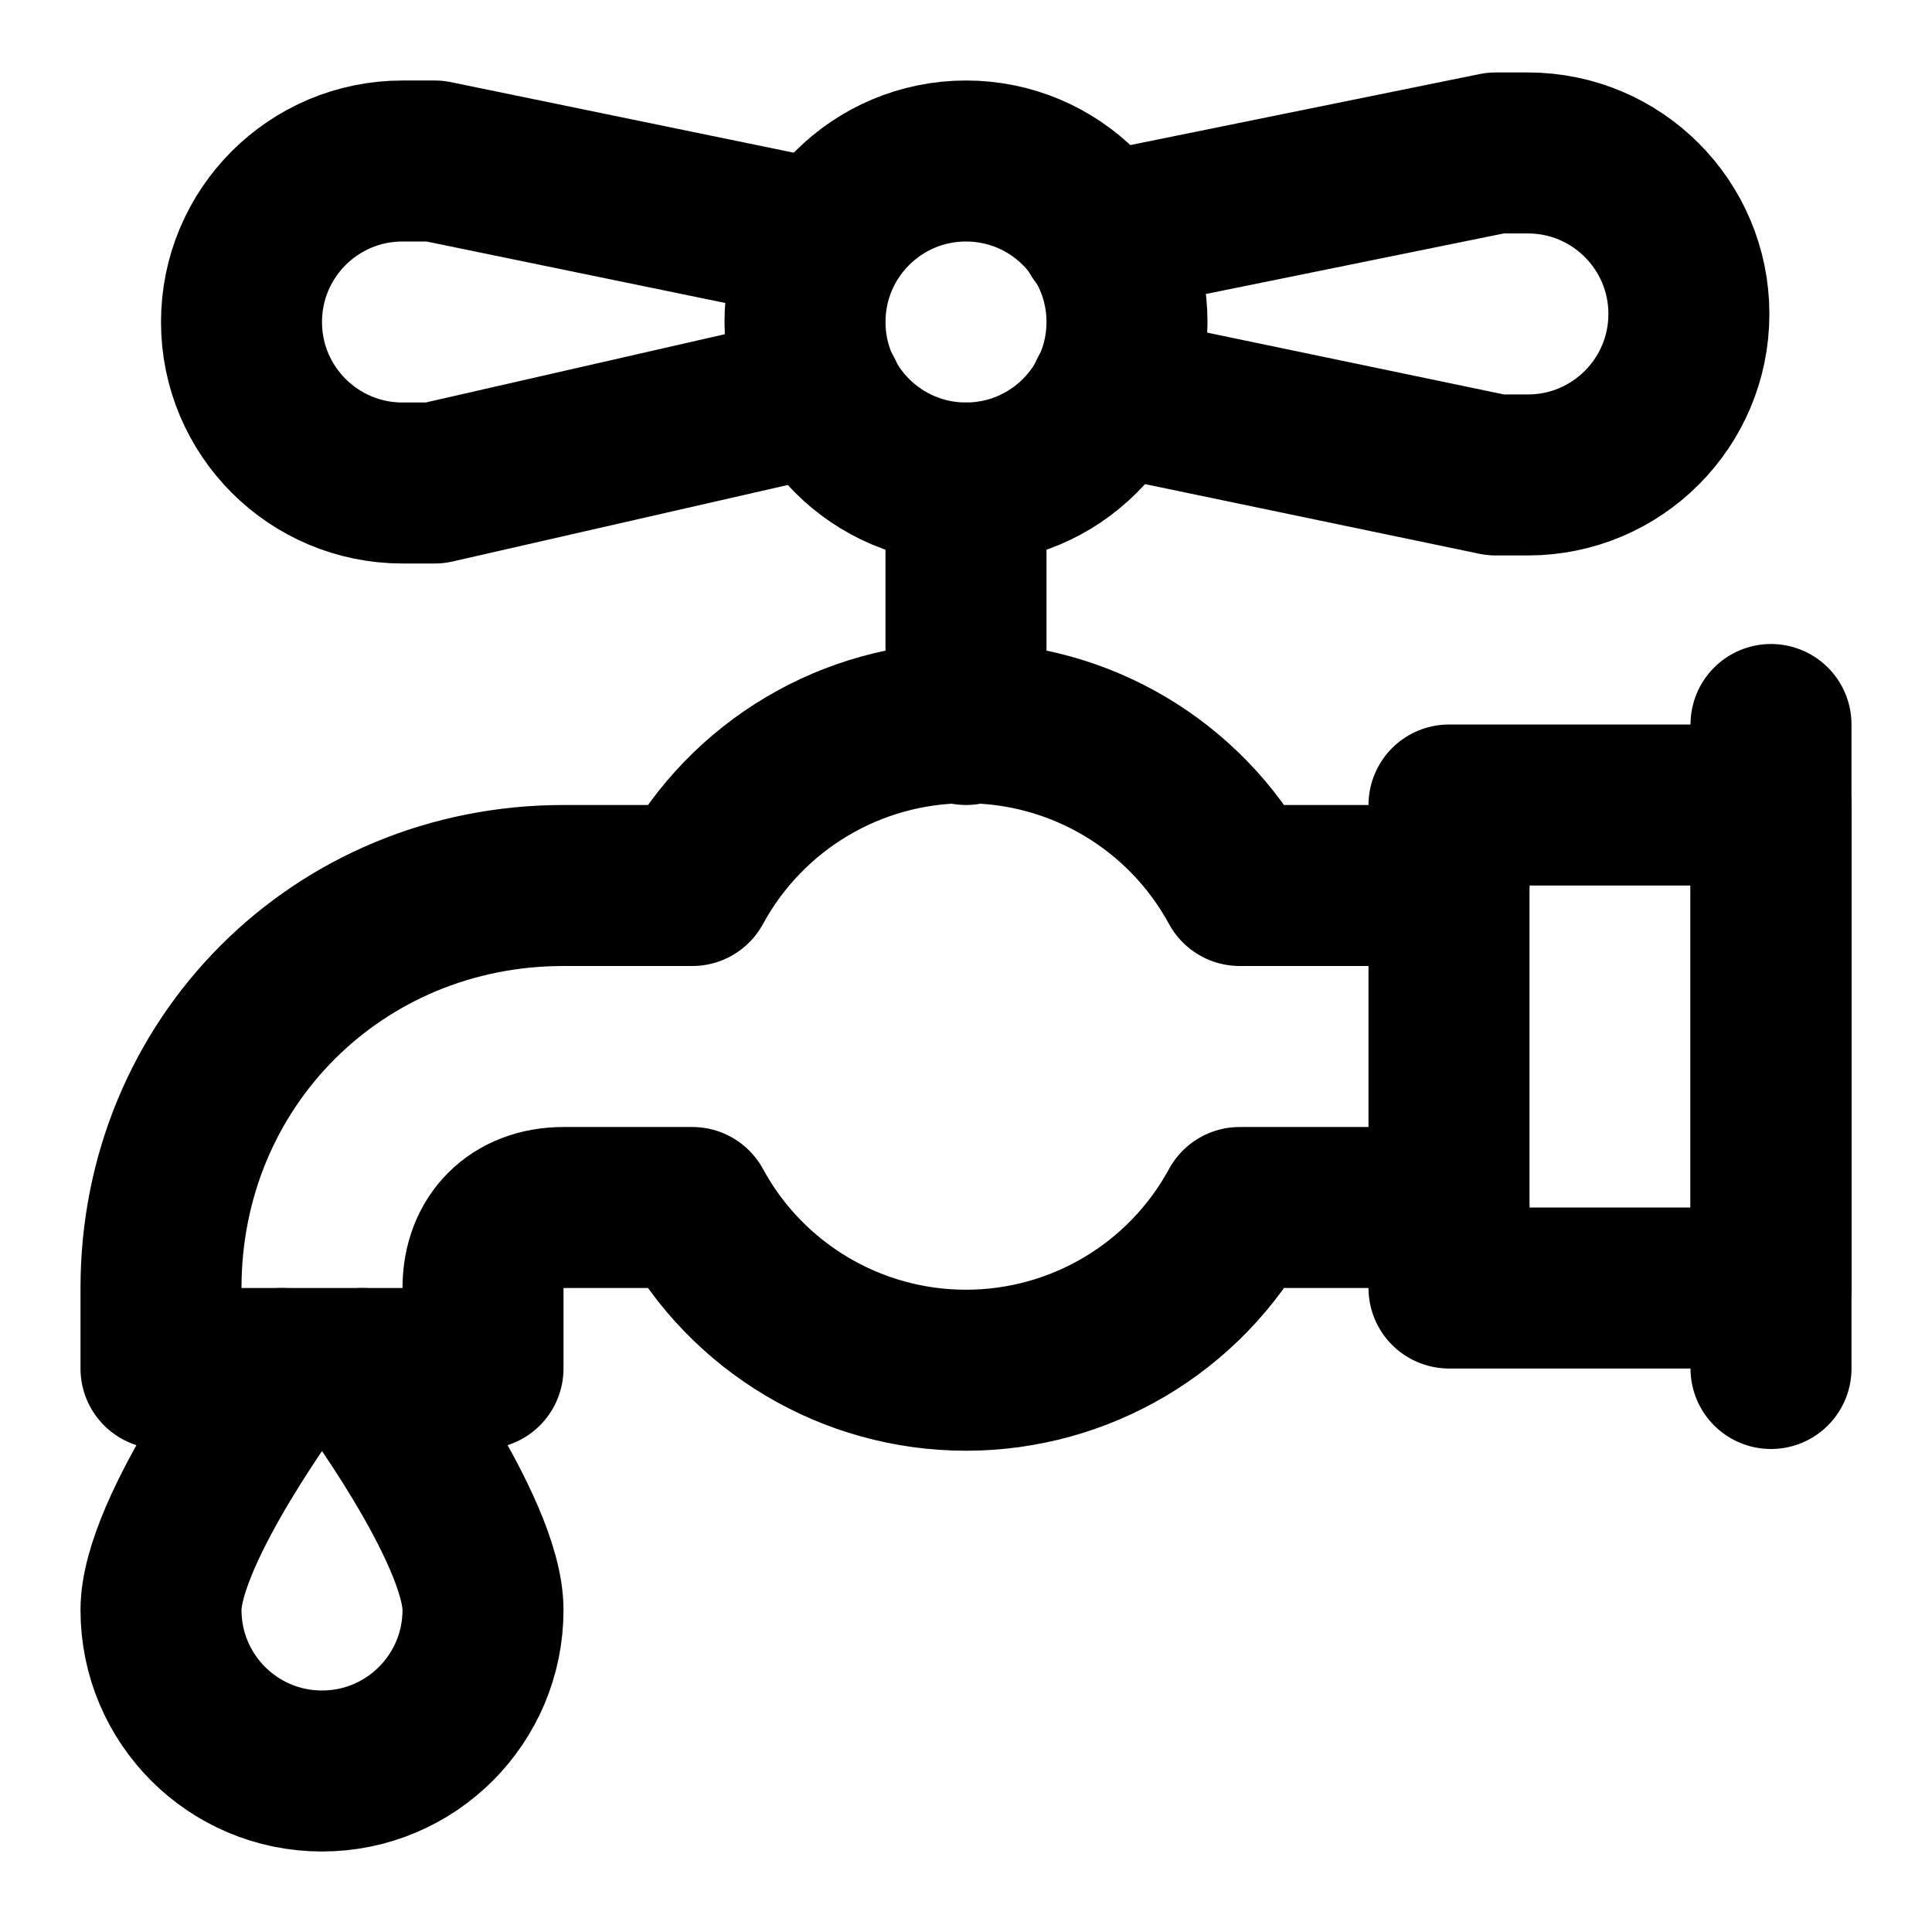
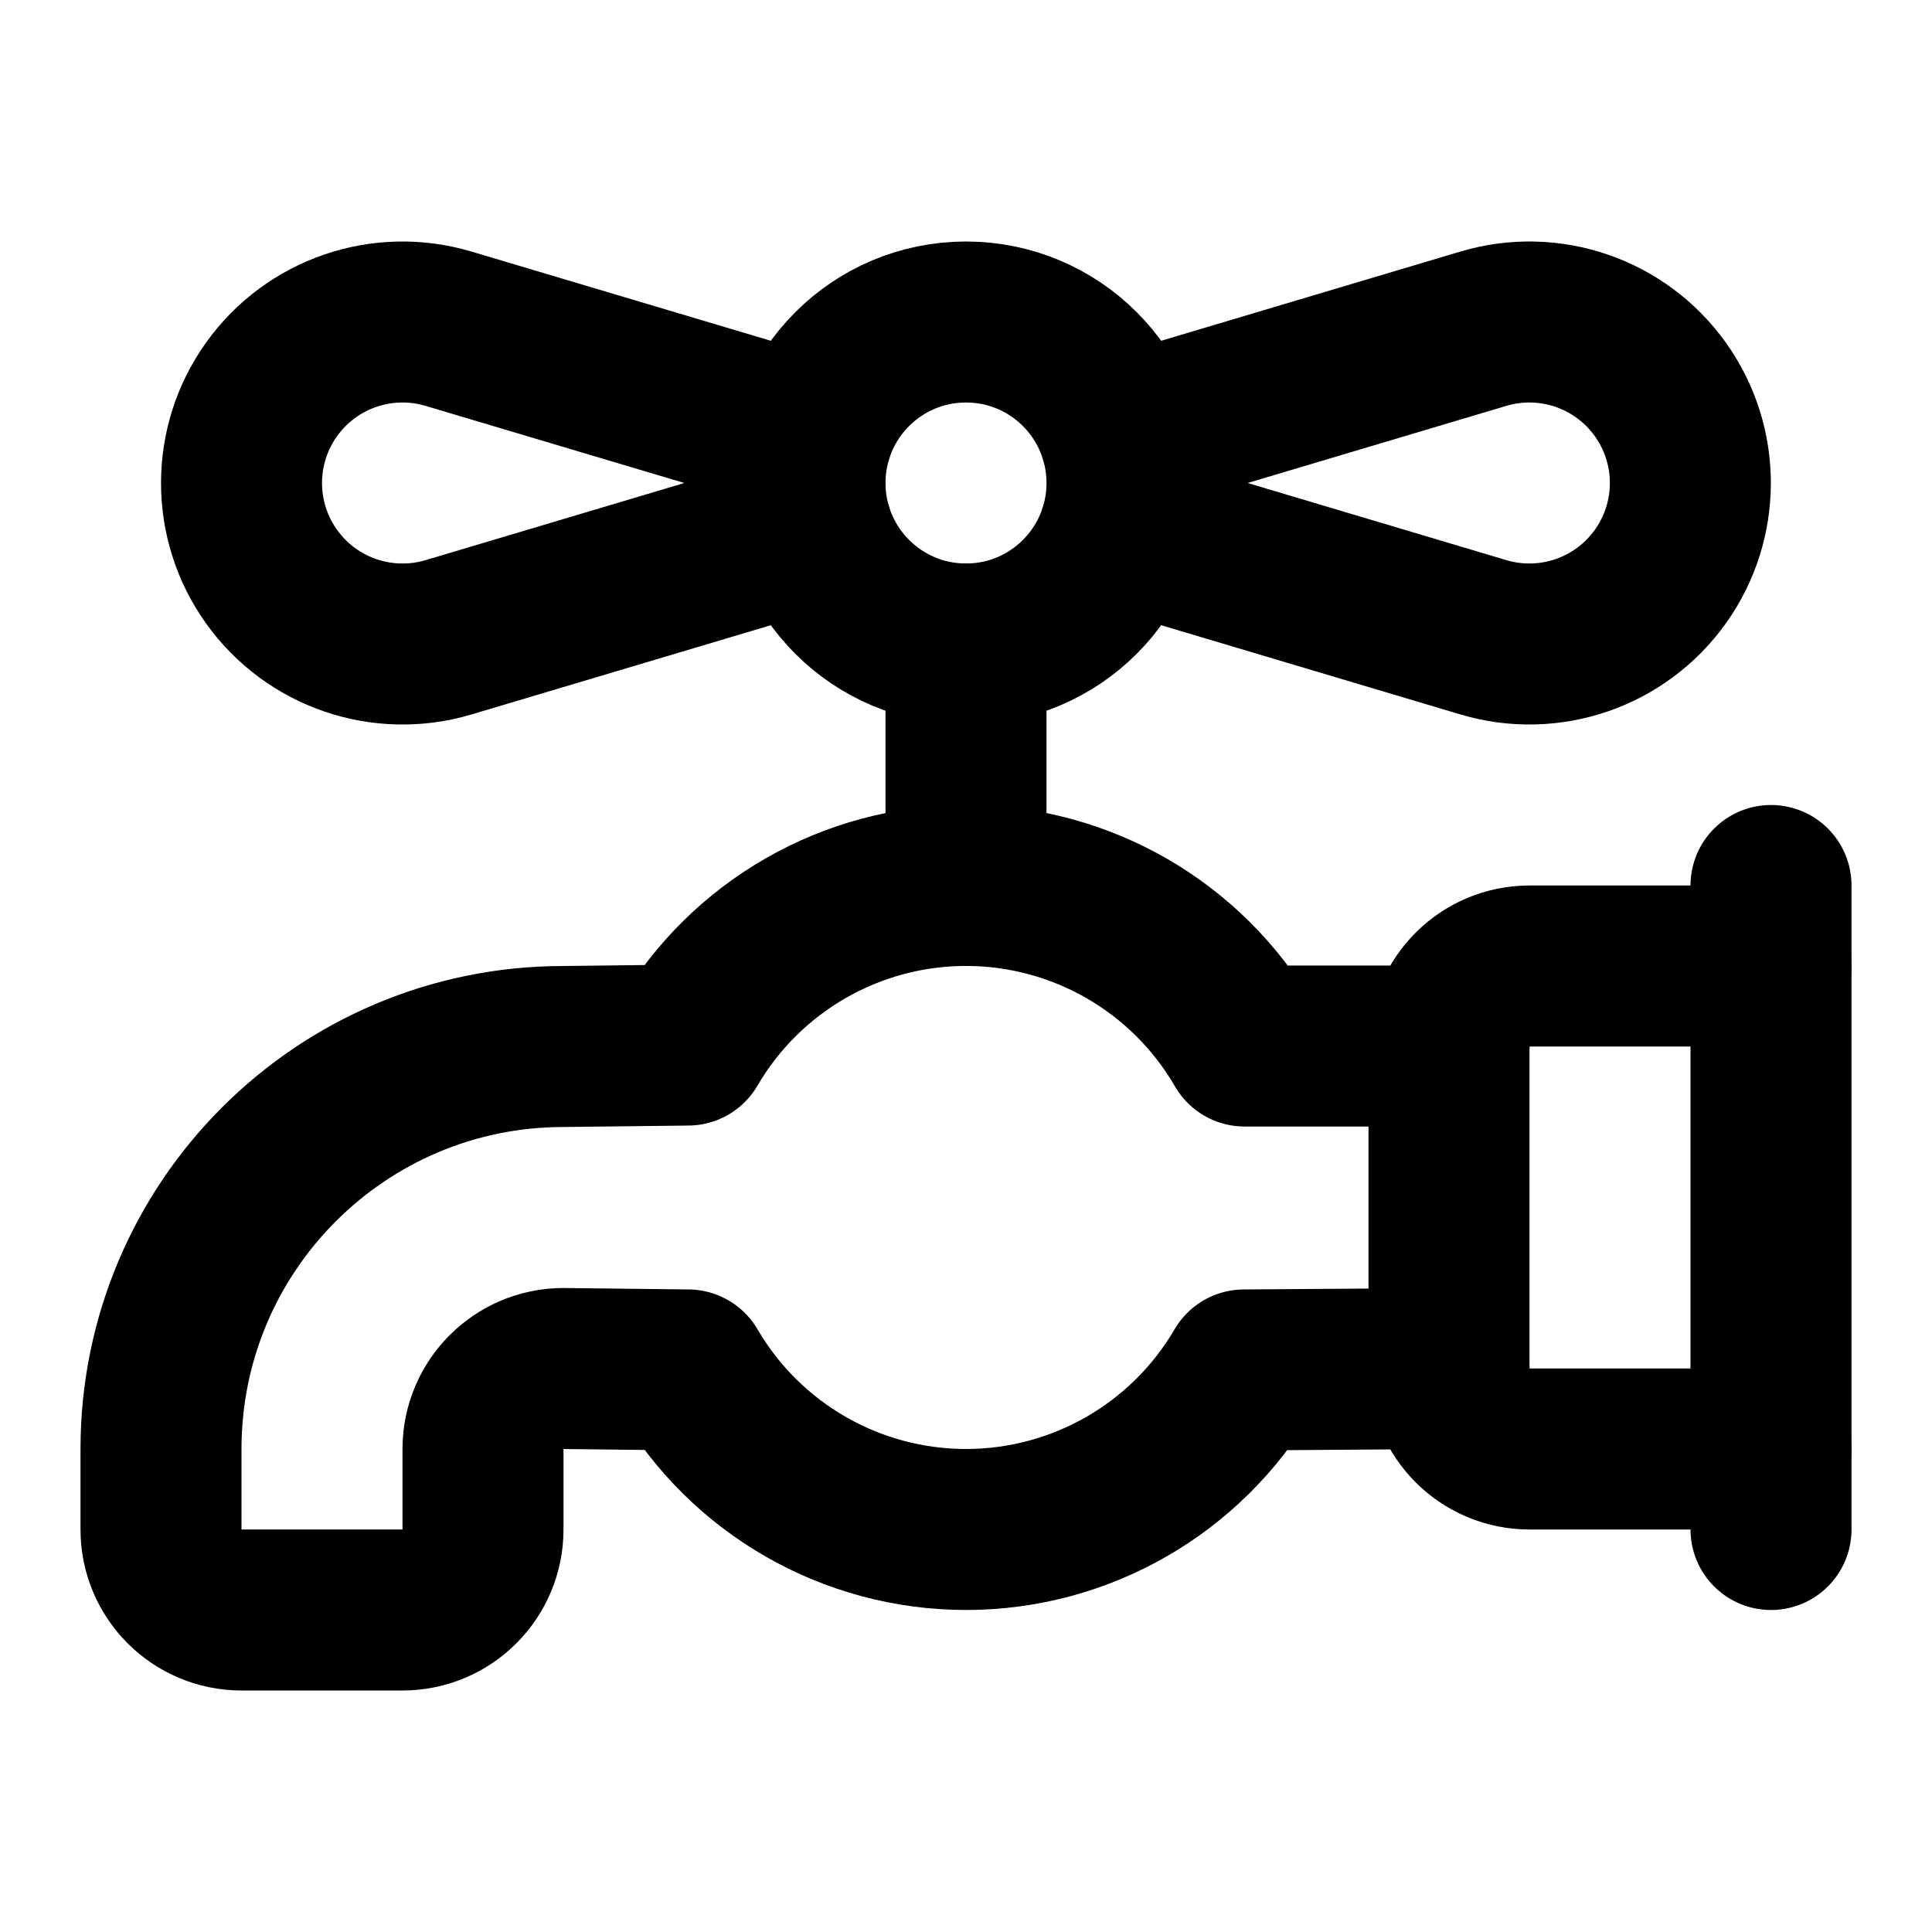
<svg xmlns="http://www.w3.org/2000/svg" width="24" height="24" viewBox="0 0 24 24" fill="none" stroke="currentColor" stroke-width="2" stroke-linecap="round" stroke-linejoin="round">
-   <path d="M10.22 4.9 5.4 6H5a2 2 0 0 1 0-4h.4l4.86 1" />
-   <circle cx="12" cy="4" r="2" />
-   <path d="m13.78 4.9 4.8 1h.4a2 2 0 0 0 0-4h-.4l-4.92 1" />
-   <path d="M12 6v3" />
-   <rect width="4" height="6" x="18" y="10" />
-   <path d="M22 9v8" />
-   <path d="M18 11h-2.6a3.87 3.87 0 0 0-6.8 0H7c-2.8 0-5 2.2-5 5v1h4v-1c0-.6.4-1 1-1h1.6a3.87 3.87 0 0 0 6.8 0H18" />
-   <path d="M3.5 17S2 19 2 20a2 2 0 0 0 4 0c0-1-1.5-3-1.5-3" />
+   <path d="M10.083 5.428 5.57 4.083a2 2 0 10.001 3.834l4.512-1.345" />
+   <path d="M12 8v3" />
+   <path d="m13.917 5.428 4.511-1.345a2 2 0 110 3.834l-4.51-1.345" />
+   <path d="M18 17v-4.006" />
+   <path d="M22 11v8" />
+   <path d="M22 12h-3a1 1 0 00-1 .994h-2.539a4 4 0 00-6.915-.012L7 13a5 5 0 00-5 5v1a1 1 0 001 1h2a1 1 0 001-1v-1a1 1 0 01.995-1l1.552.018a4 4 0 006.907 0L18 17a1 1 0 001 1h3" />
+   <circle cx="12" cy="6" r="2" />
</svg>
